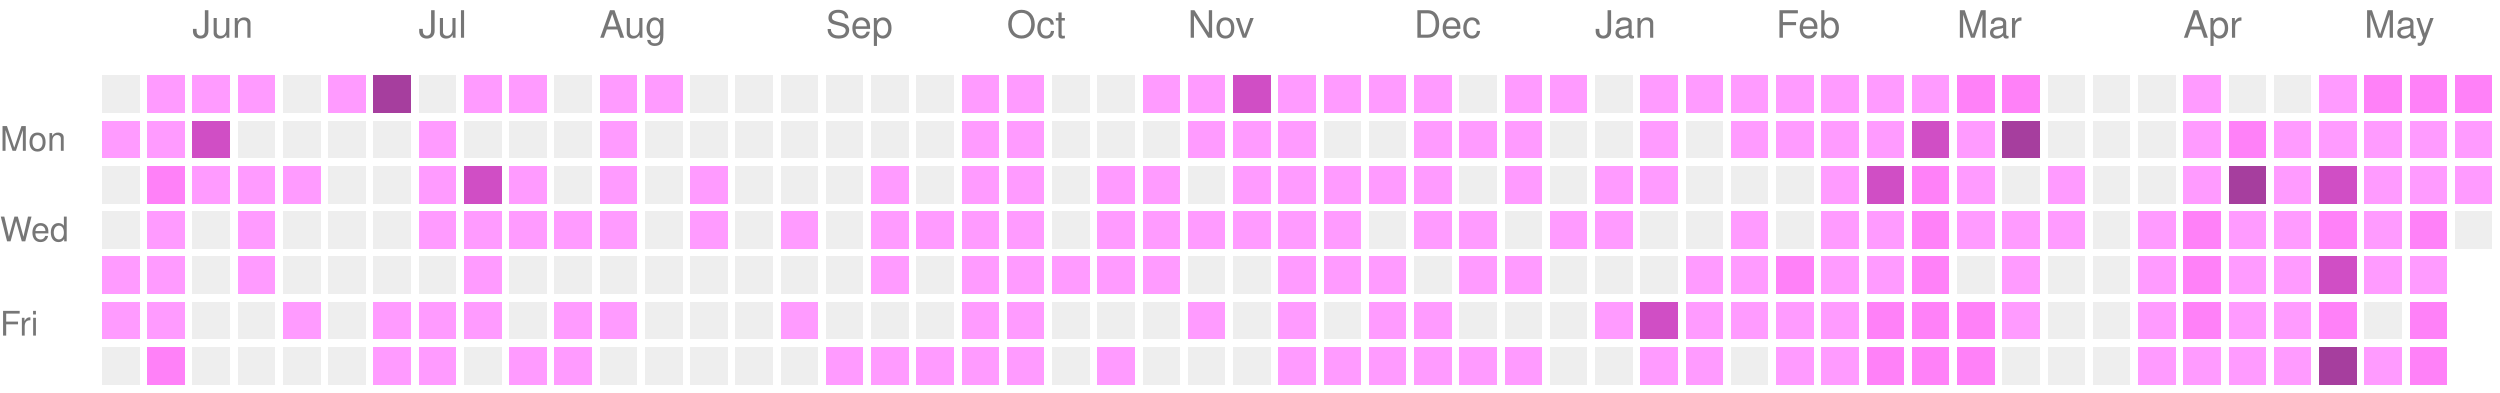
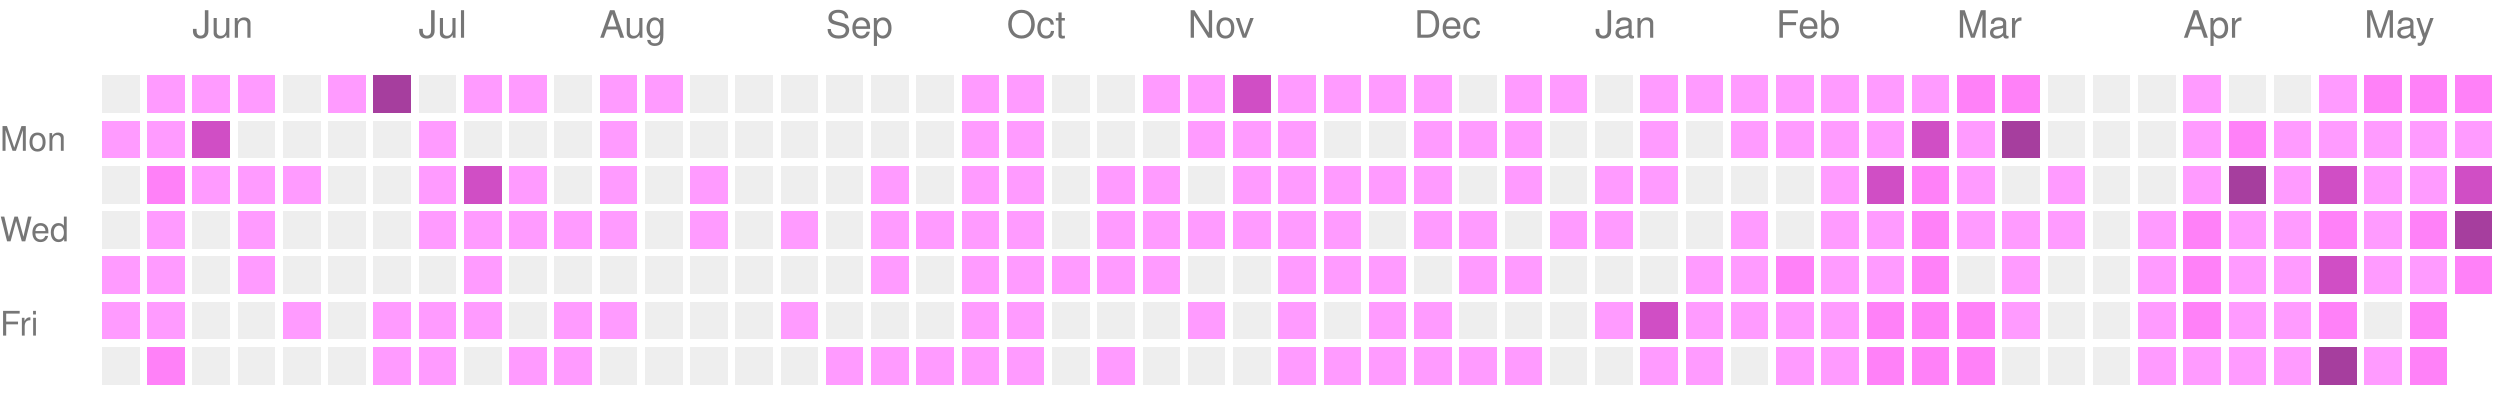
<svg xmlns="http://www.w3.org/2000/svg" version="1.1" width="663" height="104">
  <rect style="fill:#EEEEEE;shape-rendering:crispedges;" data-score="0" data-date="2025-05-18" x="27" y="20" width="10" height="10" />
  <rect style="fill:#ff9bff;shape-rendering:crispedges;" data-score="1" data-date="2025-05-25" x="39" y="20" width="10" height="10" />
  <rect style="fill:#ff9bff;shape-rendering:crispedges;" data-score="1" data-date="2025-06-01" x="51" y="20" width="10" height="10" />
  <rect style="fill:#ff9bff;shape-rendering:crispedges;" data-score="1" data-date="2025-06-08" x="63" y="20" width="10" height="10" />
  <rect style="fill:#EEEEEE;shape-rendering:crispedges;" data-score="0" data-date="2025-06-15" x="75" y="20" width="10" height="10" />
  <rect style="fill:#ff9bff;shape-rendering:crispedges;" data-score="1" data-date="2025-06-22" x="87" y="20" width="10" height="10" />
  <rect style="fill:#a63e9e;shape-rendering:crispedges;" data-score="4" data-date="2025-06-29" x="99" y="20" width="10" height="10" />
  <rect style="fill:#EEEEEE;shape-rendering:crispedges;" data-score="0" data-date="2025-07-06" x="111" y="20" width="10" height="10" />
  <rect style="fill:#ff9bff;shape-rendering:crispedges;" data-score="1" data-date="2025-07-13" x="123" y="20" width="10" height="10" />
  <rect style="fill:#ff9bff;shape-rendering:crispedges;" data-score="1" data-date="2025-07-20" x="135" y="20" width="10" height="10" />
  <rect style="fill:#EEEEEE;shape-rendering:crispedges;" data-score="0" data-date="2025-07-27" x="147" y="20" width="10" height="10" />
  <rect style="fill:#ff9bff;shape-rendering:crispedges;" data-score="1" data-date="2025-08-03" x="159" y="20" width="10" height="10" />
  <rect style="fill:#ff9bff;shape-rendering:crispedges;" data-score="1" data-date="2025-08-10" x="171" y="20" width="10" height="10" />
  <rect style="fill:#EEEEEE;shape-rendering:crispedges;" data-score="0" data-date="2025-08-17" x="183" y="20" width="10" height="10" />
  <rect style="fill:#EEEEEE;shape-rendering:crispedges;" data-score="0" data-date="2025-08-24" x="195" y="20" width="10" height="10" />
  <rect style="fill:#EEEEEE;shape-rendering:crispedges;" data-score="0" data-date="2025-08-31" x="207" y="20" width="10" height="10" />
  <rect style="fill:#EEEEEE;shape-rendering:crispedges;" data-score="0" data-date="2025-09-07" x="219" y="20" width="10" height="10" />
  <rect style="fill:#EEEEEE;shape-rendering:crispedges;" data-score="0" data-date="2025-09-14" x="231" y="20" width="10" height="10" />
  <rect style="fill:#EEEEEE;shape-rendering:crispedges;" data-score="0" data-date="2025-09-21" x="243" y="20" width="10" height="10" />
  <rect style="fill:#ff9bff;shape-rendering:crispedges;" data-score="1" data-date="2025-09-28" x="255" y="20" width="10" height="10" />
  <rect style="fill:#ff9bff;shape-rendering:crispedges;" data-score="1" data-date="2025-10-05" x="267" y="20" width="10" height="10" />
  <rect style="fill:#EEEEEE;shape-rendering:crispedges;" data-score="0" data-date="2025-10-12" x="279" y="20" width="10" height="10" />
  <rect style="fill:#EEEEEE;shape-rendering:crispedges;" data-score="0" data-date="2025-10-19" x="291" y="20" width="10" height="10" />
  <rect style="fill:#ff9bff;shape-rendering:crispedges;" data-score="1" data-date="2025-10-26" x="303" y="20" width="10" height="10" />
  <rect style="fill:#ff9bff;shape-rendering:crispedges;" data-score="1" data-date="2025-11-02" x="315" y="20" width="10" height="10" />
  <rect style="fill:#d04ec5;shape-rendering:crispedges;" data-score="3" data-date="2025-11-09" x="327" y="20" width="10" height="10" />
  <rect style="fill:#ff9bff;shape-rendering:crispedges;" data-score="1" data-date="2025-11-16" x="339" y="20" width="10" height="10" />
  <rect style="fill:#ff9bff;shape-rendering:crispedges;" data-score="1" data-date="2025-11-23" x="351" y="20" width="10" height="10" />
  <rect style="fill:#ff9bff;shape-rendering:crispedges;" data-score="1" data-date="2025-11-30" x="363" y="20" width="10" height="10" />
  <rect style="fill:#ff9bff;shape-rendering:crispedges;" data-score="1" data-date="2025-12-07" x="375" y="20" width="10" height="10" />
  <rect style="fill:#EEEEEE;shape-rendering:crispedges;" data-score="0" data-date="2025-12-14" x="387" y="20" width="10" height="10" />
  <rect style="fill:#ff9bff;shape-rendering:crispedges;" data-score="1" data-date="2025-12-21" x="399" y="20" width="10" height="10" />
  <rect style="fill:#ff9bff;shape-rendering:crispedges;" data-score="1" data-date="2025-12-28" x="411" y="20" width="10" height="10" />
  <rect style="fill:#EEEEEE;shape-rendering:crispedges;" data-score="0" data-date="2026-01-04" x="423" y="20" width="10" height="10" />
  <rect style="fill:#ff9bff;shape-rendering:crispedges;" data-score="1" data-date="2026-01-11" x="435" y="20" width="10" height="10" />
  <rect style="fill:#ff9bff;shape-rendering:crispedges;" data-score="1" data-date="2026-01-18" x="447" y="20" width="10" height="10" />
  <rect style="fill:#ff9bff;shape-rendering:crispedges;" data-score="1" data-date="2026-01-25" x="459" y="20" width="10" height="10" />
  <rect style="fill:#ff9bff;shape-rendering:crispedges;" data-score="1" data-date="2026-02-01" x="471" y="20" width="10" height="10" />
  <rect style="fill:#ff9bff;shape-rendering:crispedges;" data-score="1" data-date="2026-02-08" x="483" y="20" width="10" height="10" />
  <rect style="fill:#ff9bff;shape-rendering:crispedges;" data-score="1" data-date="2026-02-15" x="495" y="20" width="10" height="10" />
  <rect style="fill:#ff9bff;shape-rendering:crispedges;" data-score="1" data-date="2026-02-22" x="507" y="20" width="10" height="10" />
  <rect style="fill:#ff81f8;shape-rendering:crispedges;" data-score="2" data-date="2026-03-01" x="519" y="20" width="10" height="10" />
  <rect style="fill:#ff81f8;shape-rendering:crispedges;" data-score="2" data-date="2026-03-08" x="531" y="20" width="10" height="10" />
  <rect style="fill:#EEEEEE;shape-rendering:crispedges;" data-score="0" data-date="2026-03-15" x="543" y="20" width="10" height="10" />
  <rect style="fill:#EEEEEE;shape-rendering:crispedges;" data-score="0" data-date="2026-03-22" x="555" y="20" width="10" height="10" />
  <rect style="fill:#EEEEEE;shape-rendering:crispedges;" data-score="0" data-date="2026-03-29" x="567" y="20" width="10" height="10" />
  <rect style="fill:#ff9bff;shape-rendering:crispedges;" data-score="1" data-date="2026-04-05" x="579" y="20" width="10" height="10" />
  <rect style="fill:#EEEEEE;shape-rendering:crispedges;" data-score="0" data-date="2026-04-12" x="591" y="20" width="10" height="10" />
  <rect style="fill:#EEEEEE;shape-rendering:crispedges;" data-score="0" data-date="2026-04-19" x="603" y="20" width="10" height="10" />
  <rect style="fill:#ff9bff;shape-rendering:crispedges;" data-score="1" data-date="2026-04-26" x="615" y="20" width="10" height="10" />
  <rect style="fill:#ff81f8;shape-rendering:crispedges;" data-score="2" data-date="2026-05-03" x="627" y="20" width="10" height="10" />
  <rect style="fill:#ff81f8;shape-rendering:crispedges;" data-score="2" data-date="2026-05-10" x="639" y="20" width="10" height="10" />
  <rect style="fill:#ff81f8;shape-rendering:crispedges;" data-score="2" data-date="2026-05-17" x="651" y="20" width="10" height="10" />
  <rect style="fill:#ff9bff;shape-rendering:crispedges;" data-score="1" data-date="2025-05-19" x="27" y="32" width="10" height="10" />
  <rect style="fill:#ff9bff;shape-rendering:crispedges;" data-score="1" data-date="2025-05-26" x="39" y="32" width="10" height="10" />
  <rect style="fill:#d04ec5;shape-rendering:crispedges;" data-score="3" data-date="2025-06-02" x="51" y="32" width="10" height="10" />
  <rect style="fill:#EEEEEE;shape-rendering:crispedges;" data-score="0" data-date="2025-06-09" x="63" y="32" width="10" height="10" />
  <rect style="fill:#EEEEEE;shape-rendering:crispedges;" data-score="0" data-date="2025-06-16" x="75" y="32" width="10" height="10" />
  <rect style="fill:#EEEEEE;shape-rendering:crispedges;" data-score="0" data-date="2025-06-23" x="87" y="32" width="10" height="10" />
  <rect style="fill:#EEEEEE;shape-rendering:crispedges;" data-score="0" data-date="2025-06-30" x="99" y="32" width="10" height="10" />
  <rect style="fill:#ff9bff;shape-rendering:crispedges;" data-score="1" data-date="2025-07-07" x="111" y="32" width="10" height="10" />
  <rect style="fill:#EEEEEE;shape-rendering:crispedges;" data-score="0" data-date="2025-07-14" x="123" y="32" width="10" height="10" />
  <rect style="fill:#EEEEEE;shape-rendering:crispedges;" data-score="0" data-date="2025-07-21" x="135" y="32" width="10" height="10" />
  <rect style="fill:#EEEEEE;shape-rendering:crispedges;" data-score="0" data-date="2025-07-28" x="147" y="32" width="10" height="10" />
  <rect style="fill:#ff9bff;shape-rendering:crispedges;" data-score="1" data-date="2025-08-04" x="159" y="32" width="10" height="10" />
  <rect style="fill:#EEEEEE;shape-rendering:crispedges;" data-score="0" data-date="2025-08-11" x="171" y="32" width="10" height="10" />
  <rect style="fill:#EEEEEE;shape-rendering:crispedges;" data-score="0" data-date="2025-08-18" x="183" y="32" width="10" height="10" />
  <rect style="fill:#EEEEEE;shape-rendering:crispedges;" data-score="0" data-date="2025-08-25" x="195" y="32" width="10" height="10" />
  <rect style="fill:#EEEEEE;shape-rendering:crispedges;" data-score="0" data-date="2025-09-01" x="207" y="32" width="10" height="10" />
  <rect style="fill:#EEEEEE;shape-rendering:crispedges;" data-score="0" data-date="2025-09-08" x="219" y="32" width="10" height="10" />
  <rect style="fill:#EEEEEE;shape-rendering:crispedges;" data-score="0" data-date="2025-09-15" x="231" y="32" width="10" height="10" />
  <rect style="fill:#EEEEEE;shape-rendering:crispedges;" data-score="0" data-date="2025-09-22" x="243" y="32" width="10" height="10" />
  <rect style="fill:#ff9bff;shape-rendering:crispedges;" data-score="1" data-date="2025-09-29" x="255" y="32" width="10" height="10" />
  <rect style="fill:#ff9bff;shape-rendering:crispedges;" data-score="1" data-date="2025-10-06" x="267" y="32" width="10" height="10" />
  <rect style="fill:#EEEEEE;shape-rendering:crispedges;" data-score="0" data-date="2025-10-13" x="279" y="32" width="10" height="10" />
  <rect style="fill:#EEEEEE;shape-rendering:crispedges;" data-score="0" data-date="2025-10-20" x="291" y="32" width="10" height="10" />
  <rect style="fill:#EEEEEE;shape-rendering:crispedges;" data-score="0" data-date="2025-10-27" x="303" y="32" width="10" height="10" />
  <rect style="fill:#ff9bff;shape-rendering:crispedges;" data-score="1" data-date="2025-11-03" x="315" y="32" width="10" height="10" />
  <rect style="fill:#ff9bff;shape-rendering:crispedges;" data-score="1" data-date="2025-11-10" x="327" y="32" width="10" height="10" />
  <rect style="fill:#ff9bff;shape-rendering:crispedges;" data-score="1" data-date="2025-11-17" x="339" y="32" width="10" height="10" />
  <rect style="fill:#EEEEEE;shape-rendering:crispedges;" data-score="0" data-date="2025-11-24" x="351" y="32" width="10" height="10" />
  <rect style="fill:#EEEEEE;shape-rendering:crispedges;" data-score="0" data-date="2025-12-01" x="363" y="32" width="10" height="10" />
  <rect style="fill:#ff9bff;shape-rendering:crispedges;" data-score="1" data-date="2025-12-08" x="375" y="32" width="10" height="10" />
  <rect style="fill:#ff9bff;shape-rendering:crispedges;" data-score="1" data-date="2025-12-15" x="387" y="32" width="10" height="10" />
  <rect style="fill:#ff9bff;shape-rendering:crispedges;" data-score="1" data-date="2025-12-22" x="399" y="32" width="10" height="10" />
  <rect style="fill:#EEEEEE;shape-rendering:crispedges;" data-score="0" data-date="2025-12-29" x="411" y="32" width="10" height="10" />
  <rect style="fill:#EEEEEE;shape-rendering:crispedges;" data-score="0" data-date="2026-01-05" x="423" y="32" width="10" height="10" />
  <rect style="fill:#ff9bff;shape-rendering:crispedges;" data-score="1" data-date="2026-01-12" x="435" y="32" width="10" height="10" />
  <rect style="fill:#EEEEEE;shape-rendering:crispedges;" data-score="0" data-date="2026-01-19" x="447" y="32" width="10" height="10" />
  <rect style="fill:#ff9bff;shape-rendering:crispedges;" data-score="1" data-date="2026-01-26" x="459" y="32" width="10" height="10" />
  <rect style="fill:#ff9bff;shape-rendering:crispedges;" data-score="1" data-date="2026-02-02" x="471" y="32" width="10" height="10" />
  <rect style="fill:#ff9bff;shape-rendering:crispedges;" data-score="1" data-date="2026-02-09" x="483" y="32" width="10" height="10" />
  <rect style="fill:#ff9bff;shape-rendering:crispedges;" data-score="1" data-date="2026-02-16" x="495" y="32" width="10" height="10" />
  <rect style="fill:#d04ec5;shape-rendering:crispedges;" data-score="3" data-date="2026-02-23" x="507" y="32" width="10" height="10" />
  <rect style="fill:#ff9bff;shape-rendering:crispedges;" data-score="1" data-date="2026-03-02" x="519" y="32" width="10" height="10" />
  <rect style="fill:#a63e9e;shape-rendering:crispedges;" data-score="4" data-date="2026-03-09" x="531" y="32" width="10" height="10" />
  <rect style="fill:#EEEEEE;shape-rendering:crispedges;" data-score="0" data-date="2026-03-16" x="543" y="32" width="10" height="10" />
  <rect style="fill:#EEEEEE;shape-rendering:crispedges;" data-score="0" data-date="2026-03-23" x="555" y="32" width="10" height="10" />
  <rect style="fill:#EEEEEE;shape-rendering:crispedges;" data-score="0" data-date="2026-03-30" x="567" y="32" width="10" height="10" />
  <rect style="fill:#ff9bff;shape-rendering:crispedges;" data-score="1" data-date="2026-04-06" x="579" y="32" width="10" height="10" />
  <rect style="fill:#ff81f8;shape-rendering:crispedges;" data-score="2" data-date="2026-04-13" x="591" y="32" width="10" height="10" />
  <rect style="fill:#ff9bff;shape-rendering:crispedges;" data-score="1" data-date="2026-04-20" x="603" y="32" width="10" height="10" />
  <rect style="fill:#ff9bff;shape-rendering:crispedges;" data-score="1" data-date="2026-04-27" x="615" y="32" width="10" height="10" />
  <rect style="fill:#ff9bff;shape-rendering:crispedges;" data-score="1" data-date="2026-05-04" x="627" y="32" width="10" height="10" />
  <rect style="fill:#ff9bff;shape-rendering:crispedges;" data-score="1" data-date="2026-05-11" x="639" y="32" width="10" height="10" />
  <rect style="fill:#ff9bff;shape-rendering:crispedges;" data-score="1" data-date="2026-05-18" x="651" y="32" width="10" height="10" />
  <rect style="fill:#EEEEEE;shape-rendering:crispedges;" data-score="0" data-date="2025-05-20" x="27" y="44" width="10" height="10" />
  <rect style="fill:#ff81f8;shape-rendering:crispedges;" data-score="2" data-date="2025-05-27" x="39" y="44" width="10" height="10" />
  <rect style="fill:#ff9bff;shape-rendering:crispedges;" data-score="1" data-date="2025-06-03" x="51" y="44" width="10" height="10" />
  <rect style="fill:#ff9bff;shape-rendering:crispedges;" data-score="1" data-date="2025-06-10" x="63" y="44" width="10" height="10" />
  <rect style="fill:#ff9bff;shape-rendering:crispedges;" data-score="1" data-date="2025-06-17" x="75" y="44" width="10" height="10" />
  <rect style="fill:#EEEEEE;shape-rendering:crispedges;" data-score="0" data-date="2025-06-24" x="87" y="44" width="10" height="10" />
  <rect style="fill:#EEEEEE;shape-rendering:crispedges;" data-score="0" data-date="2025-07-01" x="99" y="44" width="10" height="10" />
  <rect style="fill:#ff9bff;shape-rendering:crispedges;" data-score="1" data-date="2025-07-08" x="111" y="44" width="10" height="10" />
  <rect style="fill:#d04ec5;shape-rendering:crispedges;" data-score="3" data-date="2025-07-15" x="123" y="44" width="10" height="10" />
  <rect style="fill:#ff9bff;shape-rendering:crispedges;" data-score="1" data-date="2025-07-22" x="135" y="44" width="10" height="10" />
  <rect style="fill:#EEEEEE;shape-rendering:crispedges;" data-score="0" data-date="2025-07-29" x="147" y="44" width="10" height="10" />
  <rect style="fill:#ff9bff;shape-rendering:crispedges;" data-score="1" data-date="2025-08-05" x="159" y="44" width="10" height="10" />
  <rect style="fill:#EEEEEE;shape-rendering:crispedges;" data-score="0" data-date="2025-08-12" x="171" y="44" width="10" height="10" />
  <rect style="fill:#ff9bff;shape-rendering:crispedges;" data-score="1" data-date="2025-08-19" x="183" y="44" width="10" height="10" />
  <rect style="fill:#EEEEEE;shape-rendering:crispedges;" data-score="0" data-date="2025-08-26" x="195" y="44" width="10" height="10" />
  <rect style="fill:#EEEEEE;shape-rendering:crispedges;" data-score="0" data-date="2025-09-02" x="207" y="44" width="10" height="10" />
  <rect style="fill:#EEEEEE;shape-rendering:crispedges;" data-score="0" data-date="2025-09-09" x="219" y="44" width="10" height="10" />
  <rect style="fill:#ff9bff;shape-rendering:crispedges;" data-score="1" data-date="2025-09-16" x="231" y="44" width="10" height="10" />
  <rect style="fill:#EEEEEE;shape-rendering:crispedges;" data-score="0" data-date="2025-09-23" x="243" y="44" width="10" height="10" />
  <rect style="fill:#ff9bff;shape-rendering:crispedges;" data-score="1" data-date="2025-09-30" x="255" y="44" width="10" height="10" />
  <rect style="fill:#ff9bff;shape-rendering:crispedges;" data-score="1" data-date="2025-10-07" x="267" y="44" width="10" height="10" />
  <rect style="fill:#EEEEEE;shape-rendering:crispedges;" data-score="0" data-date="2025-10-14" x="279" y="44" width="10" height="10" />
  <rect style="fill:#ff9bff;shape-rendering:crispedges;" data-score="1" data-date="2025-10-21" x="291" y="44" width="10" height="10" />
  <rect style="fill:#ff9bff;shape-rendering:crispedges;" data-score="1" data-date="2025-10-28" x="303" y="44" width="10" height="10" />
  <rect style="fill:#EEEEEE;shape-rendering:crispedges;" data-score="0" data-date="2025-11-04" x="315" y="44" width="10" height="10" />
  <rect style="fill:#ff9bff;shape-rendering:crispedges;" data-score="1" data-date="2025-11-11" x="327" y="44" width="10" height="10" />
  <rect style="fill:#ff9bff;shape-rendering:crispedges;" data-score="1" data-date="2025-11-18" x="339" y="44" width="10" height="10" />
  <rect style="fill:#ff9bff;shape-rendering:crispedges;" data-score="1" data-date="2025-11-25" x="351" y="44" width="10" height="10" />
  <rect style="fill:#ff9bff;shape-rendering:crispedges;" data-score="1" data-date="2025-12-02" x="363" y="44" width="10" height="10" />
  <rect style="fill:#ff9bff;shape-rendering:crispedges;" data-score="1" data-date="2025-12-09" x="375" y="44" width="10" height="10" />
  <rect style="fill:#EEEEEE;shape-rendering:crispedges;" data-score="0" data-date="2025-12-16" x="387" y="44" width="10" height="10" />
  <rect style="fill:#ff9bff;shape-rendering:crispedges;" data-score="1" data-date="2025-12-23" x="399" y="44" width="10" height="10" />
  <rect style="fill:#EEEEEE;shape-rendering:crispedges;" data-score="0" data-date="2025-12-30" x="411" y="44" width="10" height="10" />
  <rect style="fill:#ff9bff;shape-rendering:crispedges;" data-score="1" data-date="2026-01-06" x="423" y="44" width="10" height="10" />
  <rect style="fill:#ff9bff;shape-rendering:crispedges;" data-score="1" data-date="2026-01-13" x="435" y="44" width="10" height="10" />
  <rect style="fill:#EEEEEE;shape-rendering:crispedges;" data-score="0" data-date="2026-01-20" x="447" y="44" width="10" height="10" />
  <rect style="fill:#EEEEEE;shape-rendering:crispedges;" data-score="0" data-date="2026-01-27" x="459" y="44" width="10" height="10" />
  <rect style="fill:#EEEEEE;shape-rendering:crispedges;" data-score="0" data-date="2026-02-03" x="471" y="44" width="10" height="10" />
  <rect style="fill:#ff9bff;shape-rendering:crispedges;" data-score="1" data-date="2026-02-10" x="483" y="44" width="10" height="10" />
  <rect style="fill:#d04ec5;shape-rendering:crispedges;" data-score="3" data-date="2026-02-17" x="495" y="44" width="10" height="10" />
  <rect style="fill:#ff81f8;shape-rendering:crispedges;" data-score="2" data-date="2026-02-24" x="507" y="44" width="10" height="10" />
  <rect style="fill:#ff9bff;shape-rendering:crispedges;" data-score="1" data-date="2026-03-03" x="519" y="44" width="10" height="10" />
  <rect style="fill:#EEEEEE;shape-rendering:crispedges;" data-score="0" data-date="2026-03-10" x="531" y="44" width="10" height="10" />
  <rect style="fill:#ff9bff;shape-rendering:crispedges;" data-score="1" data-date="2026-03-17" x="543" y="44" width="10" height="10" />
  <rect style="fill:#EEEEEE;shape-rendering:crispedges;" data-score="0" data-date="2026-03-24" x="555" y="44" width="10" height="10" />
  <rect style="fill:#EEEEEE;shape-rendering:crispedges;" data-score="0" data-date="2026-03-31" x="567" y="44" width="10" height="10" />
  <rect style="fill:#ff9bff;shape-rendering:crispedges;" data-score="1" data-date="2026-04-07" x="579" y="44" width="10" height="10" />
  <rect style="fill:#a63e9e;shape-rendering:crispedges;" data-score="4" data-date="2026-04-14" x="591" y="44" width="10" height="10" />
  <rect style="fill:#ff9bff;shape-rendering:crispedges;" data-score="1" data-date="2026-04-21" x="603" y="44" width="10" height="10" />
  <rect style="fill:#d04ec5;shape-rendering:crispedges;" data-score="3" data-date="2026-04-28" x="615" y="44" width="10" height="10" />
  <rect style="fill:#ff9bff;shape-rendering:crispedges;" data-score="1" data-date="2026-05-05" x="627" y="44" width="10" height="10" />
  <rect style="fill:#ff9bff;shape-rendering:crispedges;" data-score="1" data-date="2026-05-12" x="639" y="44" width="10" height="10" />
-   <rect style="fill:#ff9bff;shape-rendering:crispedges;" data-score="1" data-date="2026-05-19" x="651" y="44" width="10" height="10" />
+   <rect style="fill:#d04ec5;shape-rendering:crispedges;" data-score="3" data-date="2026-05-19" x="651" y="44" width="10" height="10" />
  <rect style="fill:#EEEEEE;shape-rendering:crispedges;" data-score="0" data-date="2025-05-21" x="27" y="56" width="10" height="10" />
  <rect style="fill:#ff9bff;shape-rendering:crispedges;" data-score="1" data-date="2025-05-28" x="39" y="56" width="10" height="10" />
  <rect style="fill:#EEEEEE;shape-rendering:crispedges;" data-score="0" data-date="2025-06-04" x="51" y="56" width="10" height="10" />
  <rect style="fill:#ff9bff;shape-rendering:crispedges;" data-score="1" data-date="2025-06-11" x="63" y="56" width="10" height="10" />
  <rect style="fill:#EEEEEE;shape-rendering:crispedges;" data-score="0" data-date="2025-06-18" x="75" y="56" width="10" height="10" />
  <rect style="fill:#EEEEEE;shape-rendering:crispedges;" data-score="0" data-date="2025-06-25" x="87" y="56" width="10" height="10" />
  <rect style="fill:#EEEEEE;shape-rendering:crispedges;" data-score="0" data-date="2025-07-02" x="99" y="56" width="10" height="10" />
  <rect style="fill:#ff9bff;shape-rendering:crispedges;" data-score="1" data-date="2025-07-09" x="111" y="56" width="10" height="10" />
  <rect style="fill:#ff9bff;shape-rendering:crispedges;" data-score="1" data-date="2025-07-16" x="123" y="56" width="10" height="10" />
  <rect style="fill:#ff9bff;shape-rendering:crispedges;" data-score="1" data-date="2025-07-23" x="135" y="56" width="10" height="10" />
  <rect style="fill:#ff9bff;shape-rendering:crispedges;" data-score="1" data-date="2025-07-30" x="147" y="56" width="10" height="10" />
  <rect style="fill:#ff9bff;shape-rendering:crispedges;" data-score="1" data-date="2025-08-06" x="159" y="56" width="10" height="10" />
  <rect style="fill:#EEEEEE;shape-rendering:crispedges;" data-score="0" data-date="2025-08-13" x="171" y="56" width="10" height="10" />
  <rect style="fill:#ff9bff;shape-rendering:crispedges;" data-score="1" data-date="2025-08-20" x="183" y="56" width="10" height="10" />
  <rect style="fill:#EEEEEE;shape-rendering:crispedges;" data-score="0" data-date="2025-08-27" x="195" y="56" width="10" height="10" />
  <rect style="fill:#ff9bff;shape-rendering:crispedges;" data-score="1" data-date="2025-09-03" x="207" y="56" width="10" height="10" />
  <rect style="fill:#EEEEEE;shape-rendering:crispedges;" data-score="0" data-date="2025-09-10" x="219" y="56" width="10" height="10" />
  <rect style="fill:#ff9bff;shape-rendering:crispedges;" data-score="1" data-date="2025-09-17" x="231" y="56" width="10" height="10" />
  <rect style="fill:#ff9bff;shape-rendering:crispedges;" data-score="1" data-date="2025-09-24" x="243" y="56" width="10" height="10" />
  <rect style="fill:#ff9bff;shape-rendering:crispedges;" data-score="1" data-date="2025-10-01" x="255" y="56" width="10" height="10" />
  <rect style="fill:#ff9bff;shape-rendering:crispedges;" data-score="1" data-date="2025-10-08" x="267" y="56" width="10" height="10" />
  <rect style="fill:#EEEEEE;shape-rendering:crispedges;" data-score="0" data-date="2025-10-15" x="279" y="56" width="10" height="10" />
  <rect style="fill:#ff9bff;shape-rendering:crispedges;" data-score="1" data-date="2025-10-22" x="291" y="56" width="10" height="10" />
  <rect style="fill:#ff9bff;shape-rendering:crispedges;" data-score="1" data-date="2025-10-29" x="303" y="56" width="10" height="10" />
  <rect style="fill:#ff9bff;shape-rendering:crispedges;" data-score="1" data-date="2025-11-05" x="315" y="56" width="10" height="10" />
  <rect style="fill:#ff9bff;shape-rendering:crispedges;" data-score="1" data-date="2025-11-12" x="327" y="56" width="10" height="10" />
  <rect style="fill:#ff9bff;shape-rendering:crispedges;" data-score="1" data-date="2025-11-19" x="339" y="56" width="10" height="10" />
  <rect style="fill:#ff9bff;shape-rendering:crispedges;" data-score="1" data-date="2025-11-26" x="351" y="56" width="10" height="10" />
  <rect style="fill:#EEEEEE;shape-rendering:crispedges;" data-score="0" data-date="2025-12-03" x="363" y="56" width="10" height="10" />
  <rect style="fill:#ff9bff;shape-rendering:crispedges;" data-score="1" data-date="2025-12-10" x="375" y="56" width="10" height="10" />
  <rect style="fill:#ff9bff;shape-rendering:crispedges;" data-score="1" data-date="2025-12-17" x="387" y="56" width="10" height="10" />
  <rect style="fill:#EEEEEE;shape-rendering:crispedges;" data-score="0" data-date="2025-12-24" x="399" y="56" width="10" height="10" />
  <rect style="fill:#ff9bff;shape-rendering:crispedges;" data-score="1" data-date="2025-12-31" x="411" y="56" width="10" height="10" />
  <rect style="fill:#ff9bff;shape-rendering:crispedges;" data-score="1" data-date="2026-01-07" x="423" y="56" width="10" height="10" />
  <rect style="fill:#EEEEEE;shape-rendering:crispedges;" data-score="0" data-date="2026-01-14" x="435" y="56" width="10" height="10" />
  <rect style="fill:#EEEEEE;shape-rendering:crispedges;" data-score="0" data-date="2026-01-21" x="447" y="56" width="10" height="10" />
  <rect style="fill:#ff9bff;shape-rendering:crispedges;" data-score="1" data-date="2026-01-28" x="459" y="56" width="10" height="10" />
  <rect style="fill:#EEEEEE;shape-rendering:crispedges;" data-score="0" data-date="2026-02-04" x="471" y="56" width="10" height="10" />
  <rect style="fill:#ff9bff;shape-rendering:crispedges;" data-score="1" data-date="2026-02-11" x="483" y="56" width="10" height="10" />
  <rect style="fill:#ff9bff;shape-rendering:crispedges;" data-score="1" data-date="2026-02-18" x="495" y="56" width="10" height="10" />
  <rect style="fill:#ff81f8;shape-rendering:crispedges;" data-score="2" data-date="2026-02-25" x="507" y="56" width="10" height="10" />
  <rect style="fill:#ff9bff;shape-rendering:crispedges;" data-score="1" data-date="2026-03-04" x="519" y="56" width="10" height="10" />
  <rect style="fill:#ff9bff;shape-rendering:crispedges;" data-score="1" data-date="2026-03-11" x="531" y="56" width="10" height="10" />
  <rect style="fill:#ff9bff;shape-rendering:crispedges;" data-score="1" data-date="2026-03-18" x="543" y="56" width="10" height="10" />
  <rect style="fill:#EEEEEE;shape-rendering:crispedges;" data-score="0" data-date="2026-03-25" x="555" y="56" width="10" height="10" />
  <rect style="fill:#ff9bff;shape-rendering:crispedges;" data-score="1" data-date="2026-04-01" x="567" y="56" width="10" height="10" />
  <rect style="fill:#ff81f8;shape-rendering:crispedges;" data-score="2" data-date="2026-04-08" x="579" y="56" width="10" height="10" />
  <rect style="fill:#ff9bff;shape-rendering:crispedges;" data-score="1" data-date="2026-04-15" x="591" y="56" width="10" height="10" />
  <rect style="fill:#ff9bff;shape-rendering:crispedges;" data-score="1" data-date="2026-04-22" x="603" y="56" width="10" height="10" />
  <rect style="fill:#ff81f8;shape-rendering:crispedges;" data-score="2" data-date="2026-04-29" x="615" y="56" width="10" height="10" />
  <rect style="fill:#ff9bff;shape-rendering:crispedges;" data-score="1" data-date="2026-05-06" x="627" y="56" width="10" height="10" />
  <rect style="fill:#ff81f8;shape-rendering:crispedges;" data-score="2" data-date="2026-05-13" x="639" y="56" width="10" height="10" />
-   <rect style="fill:#EEEEEE;shape-rendering:crispedges;" data-score="0" data-date="2026-05-20" x="651" y="56" width="10" height="10" />
+   <rect style="fill:#a63e9e;shape-rendering:crispedges;" data-score="4" data-date="2026-05-20" x="651" y="56" width="10" height="10" />
  <rect style="fill:#ff9bff;shape-rendering:crispedges;" data-score="1" data-date="2025-05-22" x="27" y="68" width="10" height="10" />
  <rect style="fill:#ff9bff;shape-rendering:crispedges;" data-score="1" data-date="2025-05-29" x="39" y="68" width="10" height="10" />
  <rect style="fill:#EEEEEE;shape-rendering:crispedges;" data-score="0" data-date="2025-06-05" x="51" y="68" width="10" height="10" />
  <rect style="fill:#ff9bff;shape-rendering:crispedges;" data-score="1" data-date="2025-06-12" x="63" y="68" width="10" height="10" />
  <rect style="fill:#EEEEEE;shape-rendering:crispedges;" data-score="0" data-date="2025-06-19" x="75" y="68" width="10" height="10" />
  <rect style="fill:#EEEEEE;shape-rendering:crispedges;" data-score="0" data-date="2025-06-26" x="87" y="68" width="10" height="10" />
  <rect style="fill:#EEEEEE;shape-rendering:crispedges;" data-score="0" data-date="2025-07-03" x="99" y="68" width="10" height="10" />
  <rect style="fill:#EEEEEE;shape-rendering:crispedges;" data-score="0" data-date="2025-07-10" x="111" y="68" width="10" height="10" />
  <rect style="fill:#ff9bff;shape-rendering:crispedges;" data-score="1" data-date="2025-07-17" x="123" y="68" width="10" height="10" />
  <rect style="fill:#EEEEEE;shape-rendering:crispedges;" data-score="0" data-date="2025-07-24" x="135" y="68" width="10" height="10" />
  <rect style="fill:#EEEEEE;shape-rendering:crispedges;" data-score="0" data-date="2025-07-31" x="147" y="68" width="10" height="10" />
  <rect style="fill:#EEEEEE;shape-rendering:crispedges;" data-score="0" data-date="2025-08-07" x="159" y="68" width="10" height="10" />
  <rect style="fill:#EEEEEE;shape-rendering:crispedges;" data-score="0" data-date="2025-08-14" x="171" y="68" width="10" height="10" />
  <rect style="fill:#EEEEEE;shape-rendering:crispedges;" data-score="0" data-date="2025-08-21" x="183" y="68" width="10" height="10" />
  <rect style="fill:#EEEEEE;shape-rendering:crispedges;" data-score="0" data-date="2025-08-28" x="195" y="68" width="10" height="10" />
  <rect style="fill:#EEEEEE;shape-rendering:crispedges;" data-score="0" data-date="2025-09-04" x="207" y="68" width="10" height="10" />
  <rect style="fill:#EEEEEE;shape-rendering:crispedges;" data-score="0" data-date="2025-09-11" x="219" y="68" width="10" height="10" />
  <rect style="fill:#ff9bff;shape-rendering:crispedges;" data-score="1" data-date="2025-09-18" x="231" y="68" width="10" height="10" />
  <rect style="fill:#EEEEEE;shape-rendering:crispedges;" data-score="0" data-date="2025-09-25" x="243" y="68" width="10" height="10" />
  <rect style="fill:#ff9bff;shape-rendering:crispedges;" data-score="1" data-date="2025-10-02" x="255" y="68" width="10" height="10" />
  <rect style="fill:#ff9bff;shape-rendering:crispedges;" data-score="1" data-date="2025-10-09" x="267" y="68" width="10" height="10" />
  <rect style="fill:#ff9bff;shape-rendering:crispedges;" data-score="1" data-date="2025-10-16" x="279" y="68" width="10" height="10" />
  <rect style="fill:#ff9bff;shape-rendering:crispedges;" data-score="1" data-date="2025-10-23" x="291" y="68" width="10" height="10" />
  <rect style="fill:#ff9bff;shape-rendering:crispedges;" data-score="1" data-date="2025-10-30" x="303" y="68" width="10" height="10" />
  <rect style="fill:#EEEEEE;shape-rendering:crispedges;" data-score="0" data-date="2025-11-06" x="315" y="68" width="10" height="10" />
  <rect style="fill:#EEEEEE;shape-rendering:crispedges;" data-score="0" data-date="2025-11-13" x="327" y="68" width="10" height="10" />
  <rect style="fill:#ff9bff;shape-rendering:crispedges;" data-score="1" data-date="2025-11-20" x="339" y="68" width="10" height="10" />
  <rect style="fill:#ff9bff;shape-rendering:crispedges;" data-score="1" data-date="2025-11-27" x="351" y="68" width="10" height="10" />
  <rect style="fill:#ff9bff;shape-rendering:crispedges;" data-score="1" data-date="2025-12-04" x="363" y="68" width="10" height="10" />
  <rect style="fill:#EEEEEE;shape-rendering:crispedges;" data-score="0" data-date="2025-12-11" x="375" y="68" width="10" height="10" />
  <rect style="fill:#ff9bff;shape-rendering:crispedges;" data-score="1" data-date="2025-12-18" x="387" y="68" width="10" height="10" />
  <rect style="fill:#ff9bff;shape-rendering:crispedges;" data-score="1" data-date="2025-12-25" x="399" y="68" width="10" height="10" />
  <rect style="fill:#EEEEEE;shape-rendering:crispedges;" data-score="0" data-date="2026-01-01" x="411" y="68" width="10" height="10" />
  <rect style="fill:#EEEEEE;shape-rendering:crispedges;" data-score="0" data-date="2026-01-08" x="423" y="68" width="10" height="10" />
  <rect style="fill:#EEEEEE;shape-rendering:crispedges;" data-score="0" data-date="2026-01-15" x="435" y="68" width="10" height="10" />
  <rect style="fill:#ff9bff;shape-rendering:crispedges;" data-score="1" data-date="2026-01-22" x="447" y="68" width="10" height="10" />
  <rect style="fill:#ff9bff;shape-rendering:crispedges;" data-score="1" data-date="2026-01-29" x="459" y="68" width="10" height="10" />
  <rect style="fill:#ff81f8;shape-rendering:crispedges;" data-score="2" data-date="2026-02-05" x="471" y="68" width="10" height="10" />
  <rect style="fill:#ff9bff;shape-rendering:crispedges;" data-score="1" data-date="2026-02-12" x="483" y="68" width="10" height="10" />
  <rect style="fill:#ff9bff;shape-rendering:crispedges;" data-score="1" data-date="2026-02-19" x="495" y="68" width="10" height="10" />
  <rect style="fill:#ff81f8;shape-rendering:crispedges;" data-score="2" data-date="2026-02-26" x="507" y="68" width="10" height="10" />
  <rect style="fill:#EEEEEE;shape-rendering:crispedges;" data-score="0" data-date="2026-03-05" x="519" y="68" width="10" height="10" />
  <rect style="fill:#ff9bff;shape-rendering:crispedges;" data-score="1" data-date="2026-03-12" x="531" y="68" width="10" height="10" />
  <rect style="fill:#EEEEEE;shape-rendering:crispedges;" data-score="0" data-date="2026-03-19" x="543" y="68" width="10" height="10" />
  <rect style="fill:#EEEEEE;shape-rendering:crispedges;" data-score="0" data-date="2026-03-26" x="555" y="68" width="10" height="10" />
  <rect style="fill:#ff9bff;shape-rendering:crispedges;" data-score="1" data-date="2026-04-02" x="567" y="68" width="10" height="10" />
  <rect style="fill:#ff81f8;shape-rendering:crispedges;" data-score="2" data-date="2026-04-09" x="579" y="68" width="10" height="10" />
  <rect style="fill:#ff9bff;shape-rendering:crispedges;" data-score="1" data-date="2026-04-16" x="591" y="68" width="10" height="10" />
  <rect style="fill:#ff9bff;shape-rendering:crispedges;" data-score="1" data-date="2026-04-23" x="603" y="68" width="10" height="10" />
  <rect style="fill:#d04ec5;shape-rendering:crispedges;" data-score="3" data-date="2026-04-30" x="615" y="68" width="10" height="10" />
  <rect style="fill:#ff9bff;shape-rendering:crispedges;" data-score="1" data-date="2026-05-07" x="627" y="68" width="10" height="10" />
  <rect style="fill:#ff9bff;shape-rendering:crispedges;" data-score="1" data-date="2026-05-14" x="639" y="68" width="10" height="10" />
+   <rect style="fill:#ff81f8;shape-rendering:crispedges;" data-score="2" data-date="2026-05-21" x="651" y="68" width="10" height="10" />
  <rect style="fill:#ff9bff;shape-rendering:crispedges;" data-score="1" data-date="2025-05-23" x="27" y="80" width="10" height="10" />
  <rect style="fill:#ff9bff;shape-rendering:crispedges;" data-score="1" data-date="2025-05-30" x="39" y="80" width="10" height="10" />
  <rect style="fill:#EEEEEE;shape-rendering:crispedges;" data-score="0" data-date="2025-06-06" x="51" y="80" width="10" height="10" />
  <rect style="fill:#EEEEEE;shape-rendering:crispedges;" data-score="0" data-date="2025-06-13" x="63" y="80" width="10" height="10" />
  <rect style="fill:#ff9bff;shape-rendering:crispedges;" data-score="1" data-date="2025-06-20" x="75" y="80" width="10" height="10" />
  <rect style="fill:#EEEEEE;shape-rendering:crispedges;" data-score="0" data-date="2025-06-27" x="87" y="80" width="10" height="10" />
  <rect style="fill:#ff9bff;shape-rendering:crispedges;" data-score="1" data-date="2025-07-04" x="99" y="80" width="10" height="10" />
  <rect style="fill:#ff9bff;shape-rendering:crispedges;" data-score="1" data-date="2025-07-11" x="111" y="80" width="10" height="10" />
  <rect style="fill:#ff9bff;shape-rendering:crispedges;" data-score="1" data-date="2025-07-18" x="123" y="80" width="10" height="10" />
  <rect style="fill:#EEEEEE;shape-rendering:crispedges;" data-score="0" data-date="2025-07-25" x="135" y="80" width="10" height="10" />
  <rect style="fill:#ff9bff;shape-rendering:crispedges;" data-score="1" data-date="2025-08-01" x="147" y="80" width="10" height="10" />
  <rect style="fill:#ff9bff;shape-rendering:crispedges;" data-score="1" data-date="2025-08-08" x="159" y="80" width="10" height="10" />
  <rect style="fill:#EEEEEE;shape-rendering:crispedges;" data-score="0" data-date="2025-08-15" x="171" y="80" width="10" height="10" />
  <rect style="fill:#EEEEEE;shape-rendering:crispedges;" data-score="0" data-date="2025-08-22" x="183" y="80" width="10" height="10" />
  <rect style="fill:#EEEEEE;shape-rendering:crispedges;" data-score="0" data-date="2025-08-29" x="195" y="80" width="10" height="10" />
  <rect style="fill:#ff9bff;shape-rendering:crispedges;" data-score="1" data-date="2025-09-05" x="207" y="80" width="10" height="10" />
  <rect style="fill:#EEEEEE;shape-rendering:crispedges;" data-score="0" data-date="2025-09-12" x="219" y="80" width="10" height="10" />
  <rect style="fill:#EEEEEE;shape-rendering:crispedges;" data-score="0" data-date="2025-09-19" x="231" y="80" width="10" height="10" />
  <rect style="fill:#EEEEEE;shape-rendering:crispedges;" data-score="0" data-date="2025-09-26" x="243" y="80" width="10" height="10" />
  <rect style="fill:#ff9bff;shape-rendering:crispedges;" data-score="1" data-date="2025-10-03" x="255" y="80" width="10" height="10" />
  <rect style="fill:#ff9bff;shape-rendering:crispedges;" data-score="1" data-date="2025-10-10" x="267" y="80" width="10" height="10" />
  <rect style="fill:#EEEEEE;shape-rendering:crispedges;" data-score="0" data-date="2025-10-17" x="279" y="80" width="10" height="10" />
  <rect style="fill:#EEEEEE;shape-rendering:crispedges;" data-score="0" data-date="2025-10-24" x="291" y="80" width="10" height="10" />
  <rect style="fill:#EEEEEE;shape-rendering:crispedges;" data-score="0" data-date="2025-10-31" x="303" y="80" width="10" height="10" />
  <rect style="fill:#ff9bff;shape-rendering:crispedges;" data-score="1" data-date="2025-11-07" x="315" y="80" width="10" height="10" />
  <rect style="fill:#EEEEEE;shape-rendering:crispedges;" data-score="0" data-date="2025-11-14" x="327" y="80" width="10" height="10" />
  <rect style="fill:#ff9bff;shape-rendering:crispedges;" data-score="1" data-date="2025-11-21" x="339" y="80" width="10" height="10" />
  <rect style="fill:#EEEEEE;shape-rendering:crispedges;" data-score="0" data-date="2025-11-28" x="351" y="80" width="10" height="10" />
  <rect style="fill:#ff9bff;shape-rendering:crispedges;" data-score="1" data-date="2025-12-05" x="363" y="80" width="10" height="10" />
  <rect style="fill:#ff9bff;shape-rendering:crispedges;" data-score="1" data-date="2025-12-12" x="375" y="80" width="10" height="10" />
  <rect style="fill:#EEEEEE;shape-rendering:crispedges;" data-score="0" data-date="2025-12-19" x="387" y="80" width="10" height="10" />
  <rect style="fill:#EEEEEE;shape-rendering:crispedges;" data-score="0" data-date="2025-12-26" x="399" y="80" width="10" height="10" />
  <rect style="fill:#EEEEEE;shape-rendering:crispedges;" data-score="0" data-date="2026-01-02" x="411" y="80" width="10" height="10" />
  <rect style="fill:#ff9bff;shape-rendering:crispedges;" data-score="1" data-date="2026-01-09" x="423" y="80" width="10" height="10" />
  <rect style="fill:#d04ec5;shape-rendering:crispedges;" data-score="3" data-date="2026-01-16" x="435" y="80" width="10" height="10" />
  <rect style="fill:#ff9bff;shape-rendering:crispedges;" data-score="1" data-date="2026-01-23" x="447" y="80" width="10" height="10" />
  <rect style="fill:#ff9bff;shape-rendering:crispedges;" data-score="1" data-date="2026-01-30" x="459" y="80" width="10" height="10" />
  <rect style="fill:#ff9bff;shape-rendering:crispedges;" data-score="1" data-date="2026-02-06" x="471" y="80" width="10" height="10" />
  <rect style="fill:#ff9bff;shape-rendering:crispedges;" data-score="1" data-date="2026-02-13" x="483" y="80" width="10" height="10" />
  <rect style="fill:#ff81f8;shape-rendering:crispedges;" data-score="2" data-date="2026-02-20" x="495" y="80" width="10" height="10" />
  <rect style="fill:#ff81f8;shape-rendering:crispedges;" data-score="2" data-date="2026-02-27" x="507" y="80" width="10" height="10" />
  <rect style="fill:#ff81f8;shape-rendering:crispedges;" data-score="2" data-date="2026-03-06" x="519" y="80" width="10" height="10" />
  <rect style="fill:#ff9bff;shape-rendering:crispedges;" data-score="1" data-date="2026-03-13" x="531" y="80" width="10" height="10" />
  <rect style="fill:#EEEEEE;shape-rendering:crispedges;" data-score="0" data-date="2026-03-20" x="543" y="80" width="10" height="10" />
  <rect style="fill:#EEEEEE;shape-rendering:crispedges;" data-score="0" data-date="2026-03-27" x="555" y="80" width="10" height="10" />
  <rect style="fill:#ff9bff;shape-rendering:crispedges;" data-score="1" data-date="2026-04-03" x="567" y="80" width="10" height="10" />
  <rect style="fill:#ff81f8;shape-rendering:crispedges;" data-score="2" data-date="2026-04-10" x="579" y="80" width="10" height="10" />
  <rect style="fill:#ff9bff;shape-rendering:crispedges;" data-score="1" data-date="2026-04-17" x="591" y="80" width="10" height="10" />
  <rect style="fill:#ff9bff;shape-rendering:crispedges;" data-score="1" data-date="2026-04-24" x="603" y="80" width="10" height="10" />
  <rect style="fill:#ff81f8;shape-rendering:crispedges;" data-score="2" data-date="2026-05-01" x="615" y="80" width="10" height="10" />
  <rect style="fill:#EEEEEE;shape-rendering:crispedges;" data-score="0" data-date="2026-05-08" x="627" y="80" width="10" height="10" />
  <rect style="fill:#ff81f8;shape-rendering:crispedges;" data-score="2" data-date="2026-05-15" x="639" y="80" width="10" height="10" />
  <rect style="fill:#EEEEEE;shape-rendering:crispedges;" data-score="0" data-date="2025-05-24" x="27" y="92" width="10" height="10" />
  <rect style="fill:#ff81f8;shape-rendering:crispedges;" data-score="2" data-date="2025-05-31" x="39" y="92" width="10" height="10" />
  <rect style="fill:#EEEEEE;shape-rendering:crispedges;" data-score="0" data-date="2025-06-07" x="51" y="92" width="10" height="10" />
  <rect style="fill:#EEEEEE;shape-rendering:crispedges;" data-score="0" data-date="2025-06-14" x="63" y="92" width="10" height="10" />
  <rect style="fill:#EEEEEE;shape-rendering:crispedges;" data-score="0" data-date="2025-06-21" x="75" y="92" width="10" height="10" />
  <rect style="fill:#EEEEEE;shape-rendering:crispedges;" data-score="0" data-date="2025-06-28" x="87" y="92" width="10" height="10" />
  <rect style="fill:#ff9bff;shape-rendering:crispedges;" data-score="1" data-date="2025-07-05" x="99" y="92" width="10" height="10" />
  <rect style="fill:#ff9bff;shape-rendering:crispedges;" data-score="1" data-date="2025-07-12" x="111" y="92" width="10" height="10" />
  <rect style="fill:#EEEEEE;shape-rendering:crispedges;" data-score="0" data-date="2025-07-19" x="123" y="92" width="10" height="10" />
  <rect style="fill:#ff9bff;shape-rendering:crispedges;" data-score="1" data-date="2025-07-26" x="135" y="92" width="10" height="10" />
  <rect style="fill:#ff9bff;shape-rendering:crispedges;" data-score="1" data-date="2025-08-02" x="147" y="92" width="10" height="10" />
  <rect style="fill:#EEEEEE;shape-rendering:crispedges;" data-score="0" data-date="2025-08-09" x="159" y="92" width="10" height="10" />
  <rect style="fill:#EEEEEE;shape-rendering:crispedges;" data-score="0" data-date="2025-08-16" x="171" y="92" width="10" height="10" />
  <rect style="fill:#EEEEEE;shape-rendering:crispedges;" data-score="0" data-date="2025-08-23" x="183" y="92" width="10" height="10" />
  <rect style="fill:#EEEEEE;shape-rendering:crispedges;" data-score="0" data-date="2025-08-30" x="195" y="92" width="10" height="10" />
  <rect style="fill:#EEEEEE;shape-rendering:crispedges;" data-score="0" data-date="2025-09-06" x="207" y="92" width="10" height="10" />
  <rect style="fill:#ff9bff;shape-rendering:crispedges;" data-score="1" data-date="2025-09-13" x="219" y="92" width="10" height="10" />
  <rect style="fill:#ff9bff;shape-rendering:crispedges;" data-score="1" data-date="2025-09-20" x="231" y="92" width="10" height="10" />
  <rect style="fill:#ff9bff;shape-rendering:crispedges;" data-score="1" data-date="2025-09-27" x="243" y="92" width="10" height="10" />
  <rect style="fill:#ff9bff;shape-rendering:crispedges;" data-score="1" data-date="2025-10-04" x="255" y="92" width="10" height="10" />
  <rect style="fill:#ff9bff;shape-rendering:crispedges;" data-score="1" data-date="2025-10-11" x="267" y="92" width="10" height="10" />
  <rect style="fill:#EEEEEE;shape-rendering:crispedges;" data-score="0" data-date="2025-10-18" x="279" y="92" width="10" height="10" />
  <rect style="fill:#ff9bff;shape-rendering:crispedges;" data-score="1" data-date="2025-10-25" x="291" y="92" width="10" height="10" />
  <rect style="fill:#EEEEEE;shape-rendering:crispedges;" data-score="0" data-date="2025-11-01" x="303" y="92" width="10" height="10" />
  <rect style="fill:#EEEEEE;shape-rendering:crispedges;" data-score="0" data-date="2025-11-08" x="315" y="92" width="10" height="10" />
  <rect style="fill:#EEEEEE;shape-rendering:crispedges;" data-score="0" data-date="2025-11-15" x="327" y="92" width="10" height="10" />
  <rect style="fill:#ff9bff;shape-rendering:crispedges;" data-score="1" data-date="2025-11-22" x="339" y="92" width="10" height="10" />
  <rect style="fill:#ff9bff;shape-rendering:crispedges;" data-score="1" data-date="2025-11-29" x="351" y="92" width="10" height="10" />
  <rect style="fill:#ff9bff;shape-rendering:crispedges;" data-score="1" data-date="2025-12-06" x="363" y="92" width="10" height="10" />
  <rect style="fill:#ff9bff;shape-rendering:crispedges;" data-score="1" data-date="2025-12-13" x="375" y="92" width="10" height="10" />
  <rect style="fill:#ff9bff;shape-rendering:crispedges;" data-score="1" data-date="2025-12-20" x="387" y="92" width="10" height="10" />
  <rect style="fill:#ff9bff;shape-rendering:crispedges;" data-score="1" data-date="2025-12-27" x="399" y="92" width="10" height="10" />
  <rect style="fill:#EEEEEE;shape-rendering:crispedges;" data-score="0" data-date="2026-01-03" x="411" y="92" width="10" height="10" />
  <rect style="fill:#EEEEEE;shape-rendering:crispedges;" data-score="0" data-date="2026-01-10" x="423" y="92" width="10" height="10" />
  <rect style="fill:#ff9bff;shape-rendering:crispedges;" data-score="1" data-date="2026-01-17" x="435" y="92" width="10" height="10" />
  <rect style="fill:#ff9bff;shape-rendering:crispedges;" data-score="1" data-date="2026-01-24" x="447" y="92" width="10" height="10" />
  <rect style="fill:#EEEEEE;shape-rendering:crispedges;" data-score="0" data-date="2026-01-31" x="459" y="92" width="10" height="10" />
  <rect style="fill:#ff9bff;shape-rendering:crispedges;" data-score="1" data-date="2026-02-07" x="471" y="92" width="10" height="10" />
  <rect style="fill:#ff9bff;shape-rendering:crispedges;" data-score="1" data-date="2026-02-14" x="483" y="92" width="10" height="10" />
  <rect style="fill:#ff81f8;shape-rendering:crispedges;" data-score="2" data-date="2026-02-21" x="495" y="92" width="10" height="10" />
  <rect style="fill:#ff81f8;shape-rendering:crispedges;" data-score="2" data-date="2026-02-28" x="507" y="92" width="10" height="10" />
  <rect style="fill:#ff81f8;shape-rendering:crispedges;" data-score="2" data-date="2026-03-07" x="519" y="92" width="10" height="10" />
  <rect style="fill:#EEEEEE;shape-rendering:crispedges;" data-score="0" data-date="2026-03-14" x="531" y="92" width="10" height="10" />
  <rect style="fill:#EEEEEE;shape-rendering:crispedges;" data-score="0" data-date="2026-03-21" x="543" y="92" width="10" height="10" />
  <rect style="fill:#EEEEEE;shape-rendering:crispedges;" data-score="0" data-date="2026-03-28" x="555" y="92" width="10" height="10" />
  <rect style="fill:#ff9bff;shape-rendering:crispedges;" data-score="1" data-date="2026-04-04" x="567" y="92" width="10" height="10" />
  <rect style="fill:#ff9bff;shape-rendering:crispedges;" data-score="1" data-date="2026-04-11" x="579" y="92" width="10" height="10" />
  <rect style="fill:#ff9bff;shape-rendering:crispedges;" data-score="1" data-date="2026-04-18" x="591" y="92" width="10" height="10" />
  <rect style="fill:#ff9bff;shape-rendering:crispedges;" data-score="1" data-date="2026-04-25" x="603" y="92" width="10" height="10" />
  <rect style="fill:#a63e9e;shape-rendering:crispedges;" data-score="4" data-date="2026-05-02" x="615" y="92" width="10" height="10" />
  <rect style="fill:#ff9bff;shape-rendering:crispedges;" data-score="1" data-date="2026-05-09" x="627" y="92" width="10" height="10" />
  <rect style="fill:#ff81f8;shape-rendering:crispedges;" data-score="2" data-date="2026-05-16" x="639" y="92" width="10" height="10" />
  <text style="fill:#767676;text-anchor:start;text-align:center;font-family:-apple-system, BlinkMacSystemFont, 'Segoe UI', Helvetica, Arial, sans-serif, 'Apple Color Emoji', 'Segoe UI Emoji', 'Segoe UI Symbol';white-space:nowrap;font-size:9px;display:none;" x="0" y="28">Sun</text>
  <text style="fill:#767676;text-anchor:start;text-align:center;font-family:-apple-system, BlinkMacSystemFont, 'Segoe UI', Helvetica, Arial, sans-serif, 'Apple Color Emoji', 'Segoe UI Emoji', 'Segoe UI Symbol';white-space:nowrap;font-size:9px;" x="0" y="40">Mon</text>
  <text style="fill:#767676;text-anchor:start;text-align:center;font-family:-apple-system, BlinkMacSystemFont, 'Segoe UI', Helvetica, Arial, sans-serif, 'Apple Color Emoji', 'Segoe UI Emoji', 'Segoe UI Symbol';white-space:nowrap;font-size:9px;display:none;" x="0" y="52">Tue</text>
  <text style="fill:#767676;text-anchor:start;text-align:center;font-family:-apple-system, BlinkMacSystemFont, 'Segoe UI', Helvetica, Arial, sans-serif, 'Apple Color Emoji', 'Segoe UI Emoji', 'Segoe UI Symbol';white-space:nowrap;font-size:9px;" x="0" y="64">Wed</text>
  <text style="fill:#767676;text-anchor:start;text-align:center;font-family:-apple-system, BlinkMacSystemFont, 'Segoe UI', Helvetica, Arial, sans-serif, 'Apple Color Emoji', 'Segoe UI Emoji', 'Segoe UI Symbol';white-space:nowrap;font-size:9px;display:none;" x="0" y="77">Thu</text>
  <text style="fill:#767676;text-anchor:start;text-align:center;font-family:-apple-system, BlinkMacSystemFont, 'Segoe UI', Helvetica, Arial, sans-serif, 'Apple Color Emoji', 'Segoe UI Emoji', 'Segoe UI Symbol';white-space:nowrap;font-size:9px;" x="0" y="89">Fri</text>
  <text style="fill:#767676;text-anchor:start;text-align:center;font-family:-apple-system, BlinkMacSystemFont, 'Segoe UI', Helvetica, Arial, sans-serif, 'Apple Color Emoji', 'Segoe UI Emoji', 'Segoe UI Symbol';white-space:nowrap;font-size:9px;display:none;" x="0" y="101">Sat</text>
  <text style="fill:#767676;text-anchor:start;text-align:center;font-family:-apple-system, BlinkMacSystemFont, 'Segoe UI', Helvetica, Arial, sans-serif, 'Apple Color Emoji', 'Segoe UI Emoji', 'Segoe UI Symbol';white-space:nowrap;font-size:10px;" x="51" y="10">Jun</text>
  <text style="fill:#767676;text-anchor:start;text-align:center;font-family:-apple-system, BlinkMacSystemFont, 'Segoe UI', Helvetica, Arial, sans-serif, 'Apple Color Emoji', 'Segoe UI Emoji', 'Segoe UI Symbol';white-space:nowrap;font-size:10px;" x="111" y="10">Jul</text>
  <text style="fill:#767676;text-anchor:start;text-align:center;font-family:-apple-system, BlinkMacSystemFont, 'Segoe UI', Helvetica, Arial, sans-serif, 'Apple Color Emoji', 'Segoe UI Emoji', 'Segoe UI Symbol';white-space:nowrap;font-size:10px;" x="159" y="10">Aug</text>
  <text style="fill:#767676;text-anchor:start;text-align:center;font-family:-apple-system, BlinkMacSystemFont, 'Segoe UI', Helvetica, Arial, sans-serif, 'Apple Color Emoji', 'Segoe UI Emoji', 'Segoe UI Symbol';white-space:nowrap;font-size:10px;" x="219" y="10">Sep</text>
  <text style="fill:#767676;text-anchor:start;text-align:center;font-family:-apple-system, BlinkMacSystemFont, 'Segoe UI', Helvetica, Arial, sans-serif, 'Apple Color Emoji', 'Segoe UI Emoji', 'Segoe UI Symbol';white-space:nowrap;font-size:10px;" x="267" y="10">Oct</text>
  <text style="fill:#767676;text-anchor:start;text-align:center;font-family:-apple-system, BlinkMacSystemFont, 'Segoe UI', Helvetica, Arial, sans-serif, 'Apple Color Emoji', 'Segoe UI Emoji', 'Segoe UI Symbol';white-space:nowrap;font-size:10px;" x="315" y="10">Nov</text>
  <text style="fill:#767676;text-anchor:start;text-align:center;font-family:-apple-system, BlinkMacSystemFont, 'Segoe UI', Helvetica, Arial, sans-serif, 'Apple Color Emoji', 'Segoe UI Emoji', 'Segoe UI Symbol';white-space:nowrap;font-size:10px;" x="375" y="10">Dec</text>
  <text style="fill:#767676;text-anchor:start;text-align:center;font-family:-apple-system, BlinkMacSystemFont, 'Segoe UI', Helvetica, Arial, sans-serif, 'Apple Color Emoji', 'Segoe UI Emoji', 'Segoe UI Symbol';white-space:nowrap;font-size:10px;" x="423" y="10">Jan</text>
  <text style="fill:#767676;text-anchor:start;text-align:center;font-family:-apple-system, BlinkMacSystemFont, 'Segoe UI', Helvetica, Arial, sans-serif, 'Apple Color Emoji', 'Segoe UI Emoji', 'Segoe UI Symbol';white-space:nowrap;font-size:10px;" x="471" y="10">Feb</text>
  <text style="fill:#767676;text-anchor:start;text-align:center;font-family:-apple-system, BlinkMacSystemFont, 'Segoe UI', Helvetica, Arial, sans-serif, 'Apple Color Emoji', 'Segoe UI Emoji', 'Segoe UI Symbol';white-space:nowrap;font-size:10px;" x="519" y="10">Mar</text>
  <text style="fill:#767676;text-anchor:start;text-align:center;font-family:-apple-system, BlinkMacSystemFont, 'Segoe UI', Helvetica, Arial, sans-serif, 'Apple Color Emoji', 'Segoe UI Emoji', 'Segoe UI Symbol';white-space:nowrap;font-size:10px;" x="579" y="10">Apr</text>
  <text style="fill:#767676;text-anchor:start;text-align:center;font-family:-apple-system, BlinkMacSystemFont, 'Segoe UI', Helvetica, Arial, sans-serif, 'Apple Color Emoji', 'Segoe UI Emoji', 'Segoe UI Symbol';white-space:nowrap;font-size:10px;" x="627" y="10">May</text>
</svg>
